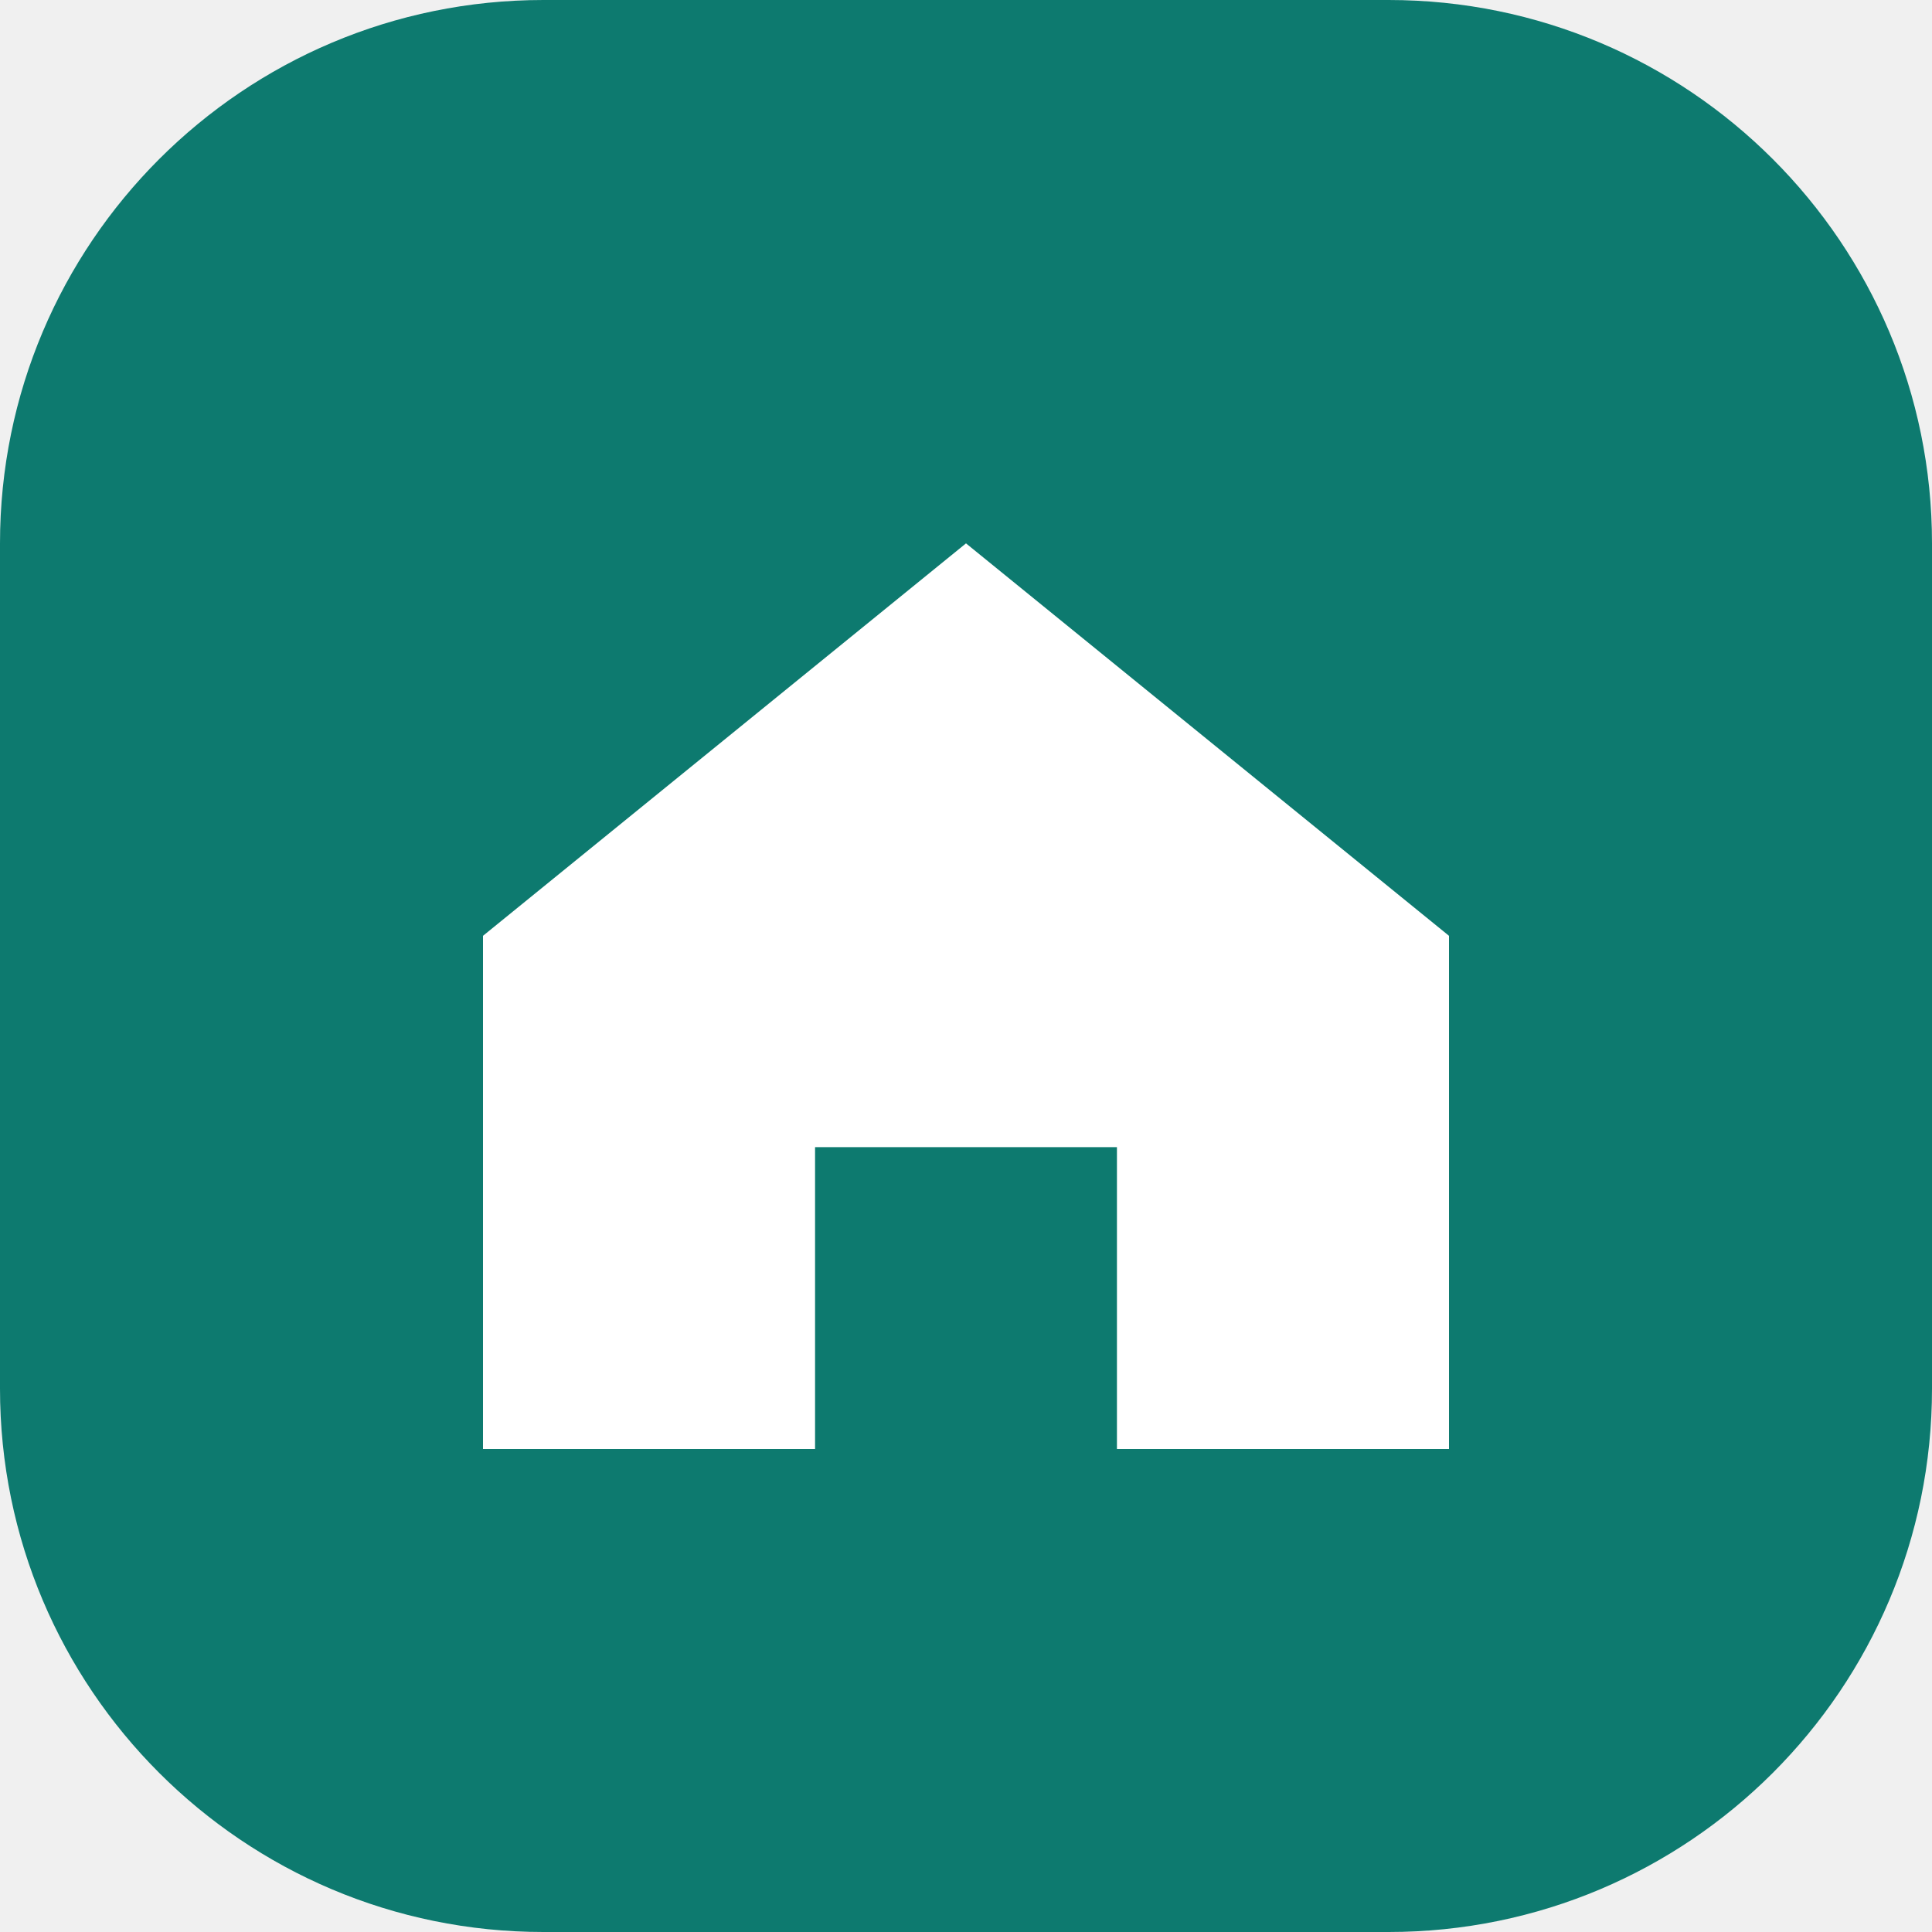
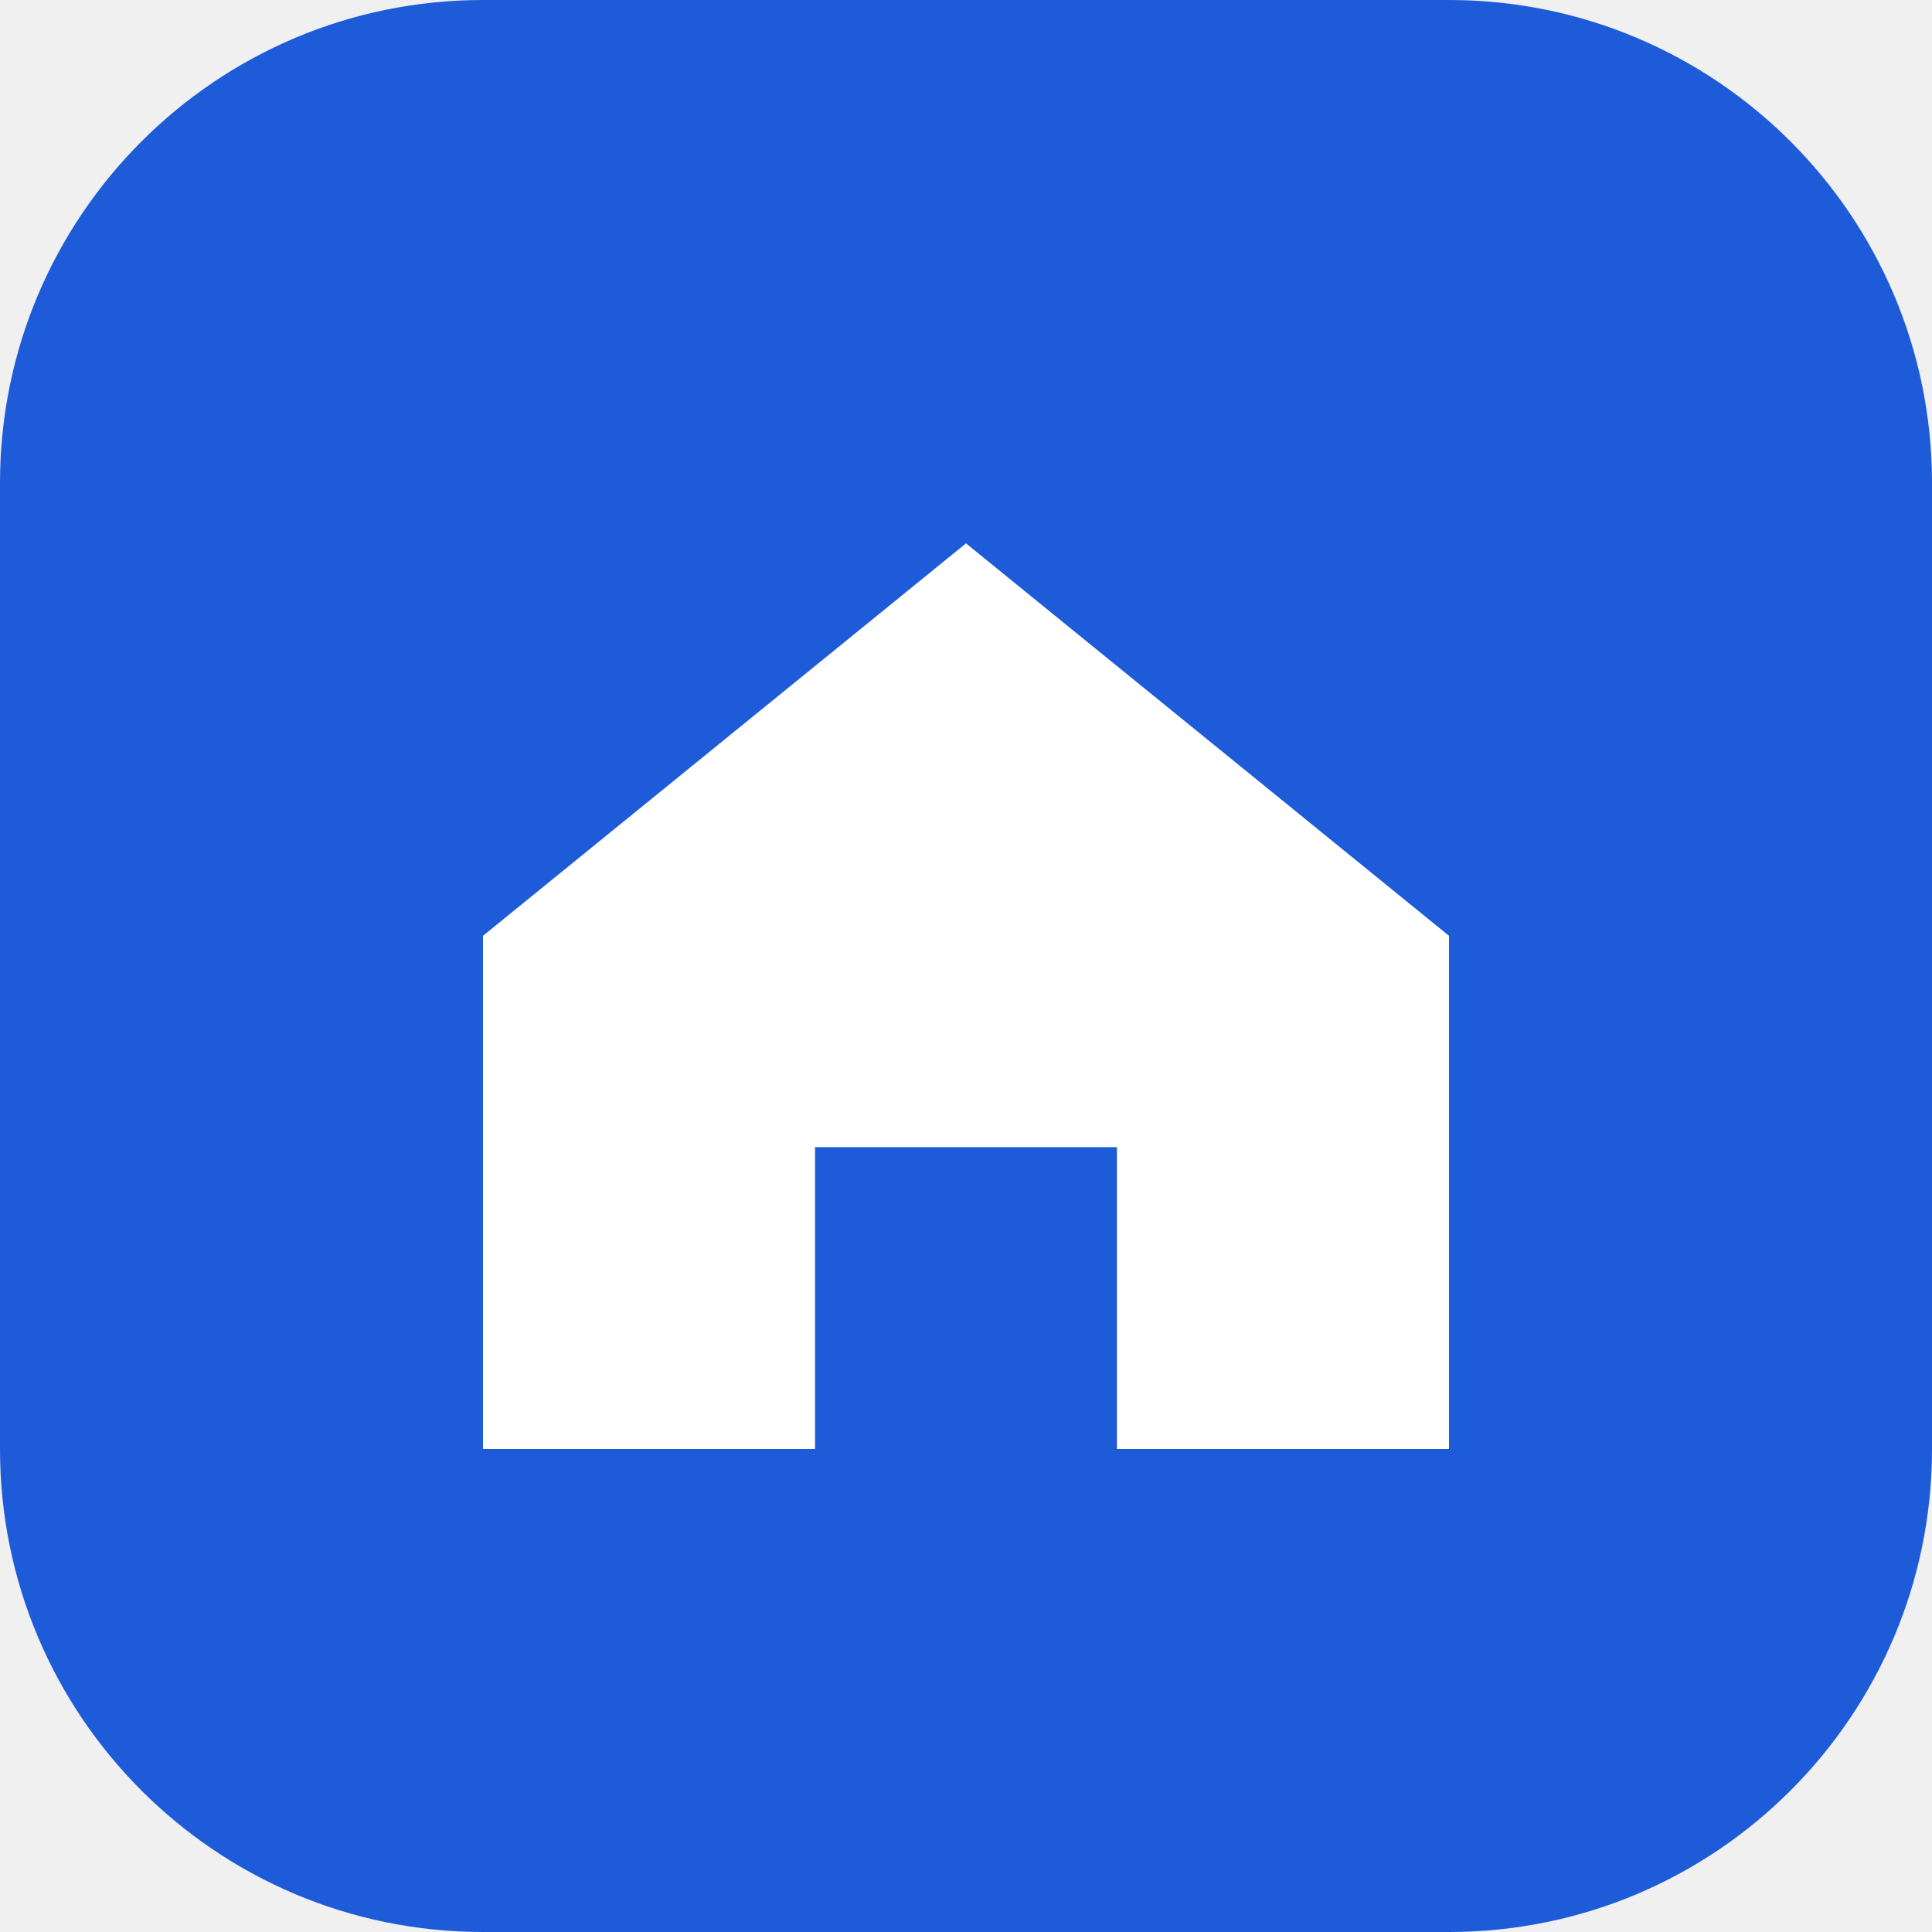
<svg xmlns="http://www.w3.org/2000/svg" viewBox="0 0 32 32">
-   <rect width="32" height="32" rx="9" fill="#0d7a6f" />
+   <rect width="32" height="32" rx="8" fill="#1d5bd8" />
  <path d="M8 15.5 16 9l8 6.5V24h-5.5v-5h-5v5H8z" fill="#fff" />
</svg>
